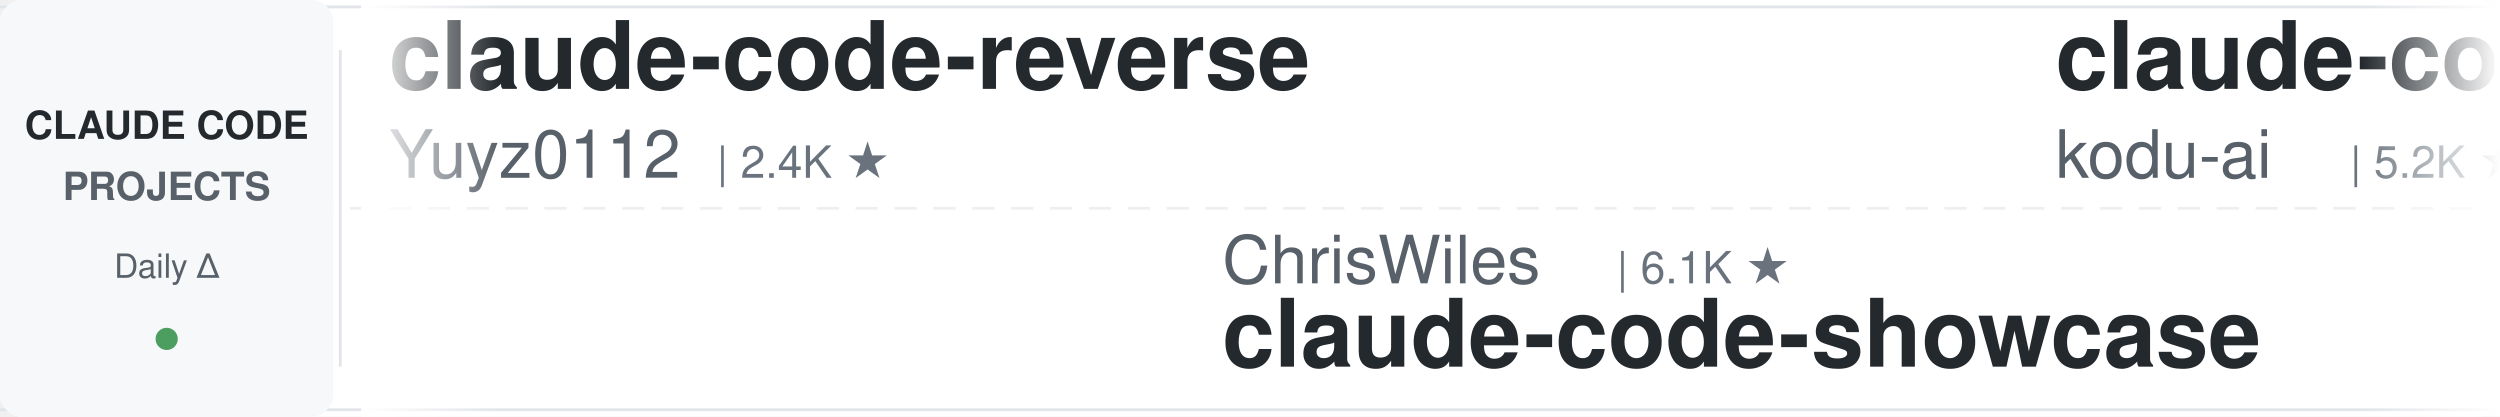
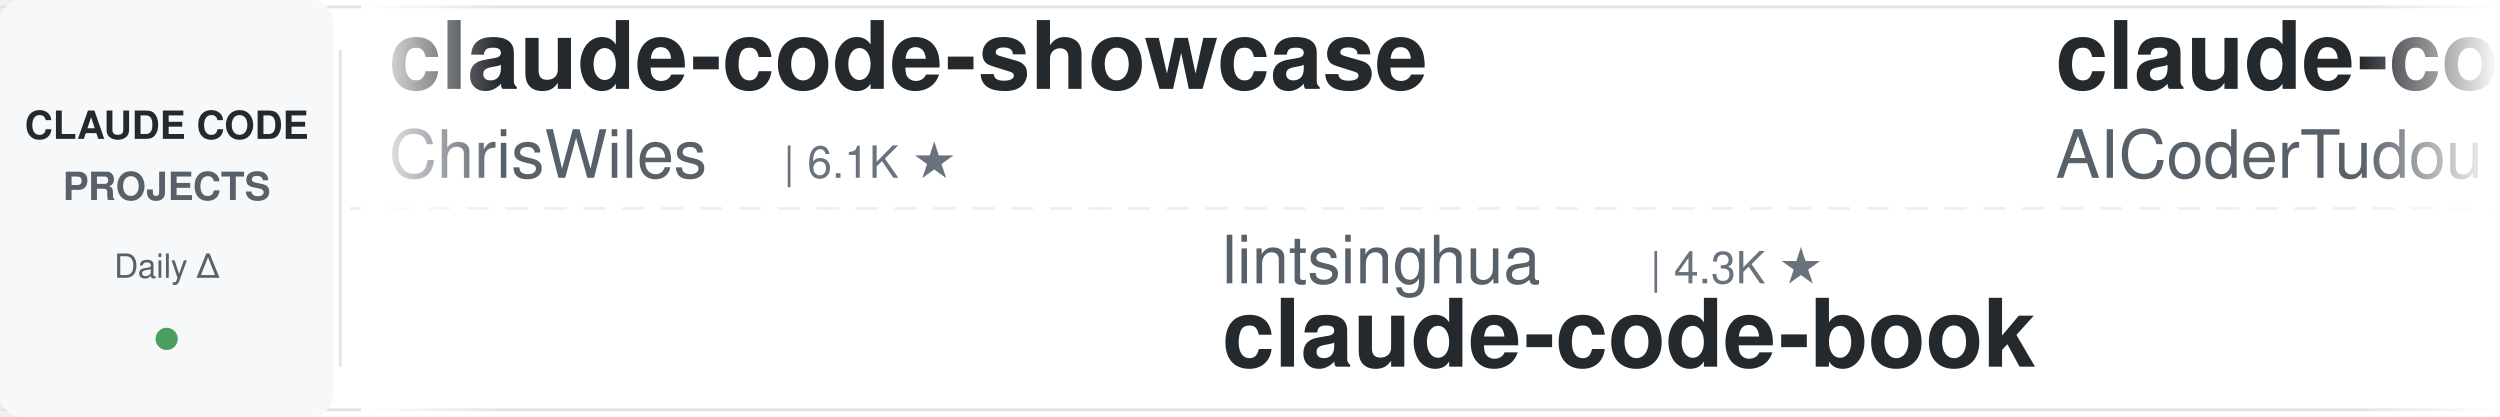
<svg xmlns="http://www.w3.org/2000/svg" width="900" height="150">
  <defs>
    <linearGradient id="leftFade" x1="0%" y1="0%" x2="100%" y2="0%">
      <stop offset="0%" style="stop-color:#ffffff;stop-opacity:1" />
      <stop offset="100%" style="stop-color:#ffffff;stop-opacity:0" />
    </linearGradient>
    <linearGradient id="rightFade" x1="0%" y1="0%" x2="100%" y2="0%">
      <stop offset="0%" style="stop-color:#ffffff;stop-opacity:0" />
      <stop offset="100%" style="stop-color:#ffffff;stop-opacity:1" />
    </linearGradient>
  </defs>
  <rect width="900" height="150" fill="#ffffff" rx="8" />
  <rect x="0" y="2" width="900" height="1" fill="#e1e4e8" />
  <rect x="0" y="147" width="900" height="1" fill="#e1e4e8" />
  <line x1="0" y1="75" x2="900" y2="75" stroke="#e1e4e8" stroke-width="1" stroke-dasharray="8 6" opacity="0.6" />
  <rect x="0" y="0" width="120" height="150" fill="#f6f8fa" rx="8" />
  <text x="60" y="50" font-family="-apple-system, BlinkMacSystemFont, 'Segoe UI', Helvetica, Arial, sans-serif" font-size="14" font-weight="600" fill="#24292e" text-anchor="middle">CLAUDE CODE</text>
  <text x="60" y="72" font-family="-apple-system, BlinkMacSystemFont, 'Segoe UI', Helvetica, Arial, sans-serif" font-size="14" font-weight="600" fill="#586069" text-anchor="middle">PROJECTS</text>
  <text x="60" y="100" font-family="-apple-system, BlinkMacSystemFont, 'Segoe UI', Helvetica, Arial, sans-serif" font-size="12" font-weight="500" fill="#586069" text-anchor="middle">Daily Δ</text>
  <circle cx="60" cy="122" r="4" fill="#22863a" opacity="0.8" />
  <rect x="122" y="18" width="1" height="114" fill="#e1e4e8" />
  <clipPath id="tickerClip">
    <rect x="130" y="0" width="770" height="150" />
  </clipPath>
  <g clip-path="url(#tickerClip)">
    <g id="tickerItems">
      <animateTransform attributeName="transform" attributeType="XML" type="translate" from="0 0" to="-3000 0" dur="54s" repeatCount="indefinite" />
      <g transform="translate(0, 0)">
-         <text x="140" y="32" font-family="-apple-system, BlinkMacSystemFont, 'Segoe UI', Helvetica, Arial, sans-serif" font-size="34" font-weight="600" fill="#24292e">claude-code-reverse</text>
-         <text x="140" y="64" font-family="-apple-system, BlinkMacSystemFont, 'Segoe UI', Helvetica, Arial, sans-serif" font-size="24" font-weight="400" fill="#586069">Yuyz0112</text>
-         <text x="258" y="64" font-family="-apple-system, BlinkMacSystemFont, 'Segoe UI', Helvetica, Arial, sans-serif" font-size="16" font-weight="500" fill="#6a737d">| 2.4K ★</text>
+         <text x="140" y="32" font-family="-apple-system, BlinkMacSystemFont, 'Segoe UI', Helvetica, Arial, sans-serif" font-size="34" font-weight="600" fill="#24292e">claude-code-showcase</text>
+         <text x="140" y="64" font-family="-apple-system, BlinkMacSystemFont, 'Segoe UI', Helvetica, Arial, sans-serif" font-size="24" font-weight="400" fill="#586069">ChrisWiles</text>
+         <text x="282" y="64" font-family="-apple-system, BlinkMacSystemFont, 'Segoe UI', Helvetica, Arial, sans-serif" font-size="16" font-weight="500" fill="#6a737d">| 6.1K ★</text>
      </g>
      <g transform="translate(300, 0)">
-         <text x="140" y="102" font-family="-apple-system, BlinkMacSystemFont, 'Segoe UI', Helvetica, Arial, sans-serif" font-size="24" font-weight="400" fill="#586069">ChrisWiles</text>
-         <text x="282" y="102" font-family="-apple-system, BlinkMacSystemFont, 'Segoe UI', Helvetica, Arial, sans-serif" font-size="16" font-weight="500" fill="#6a737d">| 6.1K ★</text>
-         <text x="140" y="132" font-family="-apple-system, BlinkMacSystemFont, 'Segoe UI', Helvetica, Arial, sans-serif" font-size="34" font-weight="600" fill="#24292e">claude-code-showcase</text>
+         <text x="140" y="102" font-family="-apple-system, BlinkMacSystemFont, 'Segoe UI', Helvetica, Arial, sans-serif" font-size="24" font-weight="400" fill="#586069">lintsinghua</text>
+         <text x="294" y="102" font-family="-apple-system, BlinkMacSystemFont, 'Segoe UI', Helvetica, Arial, sans-serif" font-size="16" font-weight="500" fill="#6a737d">| 4.3K ★</text>
+         <text x="140" y="132" font-family="-apple-system, BlinkMacSystemFont, 'Segoe UI', Helvetica, Arial, sans-serif" font-size="34" font-weight="600" fill="#24292e">claude-code-book</text>
      </g>
      <g transform="translate(600, 0)">
-         <text x="140" y="32" font-family="-apple-system, BlinkMacSystemFont, 'Segoe UI', Helvetica, Arial, sans-serif" font-size="34" font-weight="600" fill="#24292e">claude-coder</text>
-         <text x="140" y="64" font-family="-apple-system, BlinkMacSystemFont, 'Segoe UI', Helvetica, Arial, sans-serif" font-size="24" font-weight="400" fill="#586069">kodu-ai</text>
-         <text x="246" y="64" font-family="-apple-system, BlinkMacSystemFont, 'Segoe UI', Helvetica, Arial, sans-serif" font-size="16" font-weight="500" fill="#6a737d">| 5.2K ★</text>
+         <text x="140" y="32" font-family="-apple-system, BlinkMacSystemFont, 'Segoe UI', Helvetica, Arial, sans-serif" font-size="34" font-weight="600" fill="#24292e">claude-code-tudou</text>
+         <text x="140" y="64" font-family="-apple-system, BlinkMacSystemFont, 'Segoe UI', Helvetica, Arial, sans-serif" font-size="24" font-weight="400" fill="#586069">AICoderTudou</text>
+         <text x="306" y="64" font-family="-apple-system, BlinkMacSystemFont, 'Segoe UI', Helvetica, Arial, sans-serif" font-size="16" font-weight="500" fill="#6a737d">| 493 ★</text>
      </g>
      <g transform="translate(900, 0)">
-         <text x="140" y="102" font-family="-apple-system, BlinkMacSystemFont, 'Segoe UI', Helvetica, Arial, sans-serif" font-size="24" font-weight="400" fill="#586069">Donchitos</text>
-         <text x="270" y="102" font-family="-apple-system, BlinkMacSystemFont, 'Segoe UI', Helvetica, Arial, sans-serif" font-size="16" font-weight="500" fill="#6a737d">| 26.8K ★</text>
-         <text x="140" y="132" font-family="-apple-system, BlinkMacSystemFont, 'Segoe UI', Helvetica, Arial, sans-serif" font-size="34" font-weight="600" fill="#24292e">Claude-Code-Game-Studios</text>
+         <text x="140" y="102" font-family="-apple-system, BlinkMacSystemFont, 'Segoe UI', Helvetica, Arial, sans-serif" font-size="24" font-weight="400" fill="#586069">jqueryscript</text>
+         <text x="306" y="102" font-family="-apple-system, BlinkMacSystemFont, 'Segoe UI', Helvetica, Arial, sans-serif" font-size="16" font-weight="500" fill="#6a737d">| 532 ★</text>
+         <text x="140" y="132" font-family="-apple-system, BlinkMacSystemFont, 'Segoe UI', Helvetica, Arial, sans-serif" font-size="34" font-weight="600" fill="#24292e">awesome-claude-code</text>
      </g>
      <g transform="translate(1200, 0)">
-         <text x="140" y="32" font-family="-apple-system, BlinkMacSystemFont, 'Segoe UI', Helvetica, Arial, sans-serif" font-size="34" font-weight="600" fill="#24292e">claude-code-from-source</text>
-         <text x="140" y="64" font-family="-apple-system, BlinkMacSystemFont, 'Segoe UI', Helvetica, Arial, sans-serif" font-size="24" font-weight="400" fill="#586069">alejandrobalderas</text>
-         <text x="366" y="64" font-family="-apple-system, BlinkMacSystemFont, 'Segoe UI', Helvetica, Arial, sans-serif" font-size="16" font-weight="500" fill="#6a737d">| 3.0K ★</text>
+         <text x="140" y="32" font-family="-apple-system, BlinkMacSystemFont, 'Segoe UI', Helvetica, Arial, sans-serif" font-size="34" font-weight="600" fill="#24292e">skills</text>
+         <text x="140" y="64" font-family="-apple-system, BlinkMacSystemFont, 'Segoe UI', Helvetica, Arial, sans-serif" font-size="24" font-weight="400" fill="#586069">anthropics</text>
+         <text x="282" y="64" font-family="-apple-system, BlinkMacSystemFont, 'Segoe UI', Helvetica, Arial, sans-serif" font-size="16" font-weight="500" fill="#6a737d">| 182.2K ★</text>
      </g>
      <g transform="translate(1500, 0)">
-         <text x="140" y="102" font-family="-apple-system, BlinkMacSystemFont, 'Segoe UI', Helvetica, Arial, sans-serif" font-size="24" font-weight="400" fill="#586069">Piebald-AI</text>
-         <text x="282" y="102" font-family="-apple-system, BlinkMacSystemFont, 'Segoe UI', Helvetica, Arial, sans-serif" font-size="16" font-weight="500" fill="#6a737d">| 12.9K ★</text>
-         <text x="140" y="132" font-family="-apple-system, BlinkMacSystemFont, 'Segoe UI', Helvetica, Arial, sans-serif" font-size="34" font-weight="600" fill="#24292e">claude-code-system-promp...</text>
+         <text x="140" y="102" font-family="-apple-system, BlinkMacSystemFont, 'Segoe UI', Helvetica, Arial, sans-serif" font-size="24" font-weight="400" fill="#586069">kodu-ai</text>
+         <text x="246" y="102" font-family="-apple-system, BlinkMacSystemFont, 'Segoe UI', Helvetica, Arial, sans-serif" font-size="16" font-weight="500" fill="#6a737d">| 5.2K ★</text>
+         <text x="140" y="132" font-family="-apple-system, BlinkMacSystemFont, 'Segoe UI', Helvetica, Arial, sans-serif" font-size="34" font-weight="600" fill="#24292e">claude-coder</text>
      </g>
      <g transform="translate(1800, 0)">
-         <text x="140" y="32" font-family="-apple-system, BlinkMacSystemFont, 'Segoe UI', Helvetica, Arial, sans-serif" font-size="34" font-weight="600" fill="#24292e">learn-claude-code</text>
-         <text x="140" y="64" font-family="-apple-system, BlinkMacSystemFont, 'Segoe UI', Helvetica, Arial, sans-serif" font-size="24" font-weight="400" fill="#586069">shareAI-lab</text>
-         <text x="294" y="64" font-family="-apple-system, BlinkMacSystemFont, 'Segoe UI', Helvetica, Arial, sans-serif" font-size="16" font-weight="500" fill="#6a737d">| 78.8K ★</text>
+         <text x="140" y="32" font-family="-apple-system, BlinkMacSystemFont, 'Segoe UI', Helvetica, Arial, sans-serif" font-size="34" font-weight="600" fill="#24292e">claude-code-guide</text>
+         <text x="140" y="64" font-family="-apple-system, BlinkMacSystemFont, 'Segoe UI', Helvetica, Arial, sans-serif" font-size="24" font-weight="400" fill="#586069">Cranot</text>
+         <text x="234" y="64" font-family="-apple-system, BlinkMacSystemFont, 'Segoe UI', Helvetica, Arial, sans-serif" font-size="16" font-weight="500" fill="#6a737d">| 2.9K ★</text>
      </g>
      <g transform="translate(2100, 0)">
+         <text x="140" y="102" font-family="-apple-system, BlinkMacSystemFont, 'Segoe UI', Helvetica, Arial, sans-serif" font-size="24" font-weight="400" fill="#586069">VILA-Lab</text>
+         <text x="258" y="102" font-family="-apple-system, BlinkMacSystemFont, 'Segoe UI', Helvetica, Arial, sans-serif" font-size="16" font-weight="500" fill="#6a737d">| 2.2K ★</text>
+         <text x="140" y="132" font-family="-apple-system, BlinkMacSystemFont, 'Segoe UI', Helvetica, Arial, sans-serif" font-size="34" font-weight="600" fill="#24292e">Dive-into-Claude-Code</text>
+       </g>
+       <g transform="translate(2400, 0)">
+         <text x="140" y="32" font-family="-apple-system, BlinkMacSystemFont, 'Segoe UI', Helvetica, Arial, sans-serif" font-size="34" font-weight="600" fill="#24292e">claude-code-engineering</text>
+         <text x="140" y="64" font-family="-apple-system, BlinkMacSystemFont, 'Segoe UI', Helvetica, Arial, sans-serif" font-size="24" font-weight="400" fill="#586069">huangjia2019</text>
+         <text x="306" y="64" font-family="-apple-system, BlinkMacSystemFont, 'Segoe UI', Helvetica, Arial, sans-serif" font-size="16" font-weight="500" fill="#6a737d">| 1.1K ★</text>
+       </g>
+       <g transform="translate(2700, 0)">
        <text x="140" y="102" font-family="-apple-system, BlinkMacSystemFont, 'Segoe UI', Helvetica, Arial, sans-serif" font-size="24" font-weight="400" fill="#586069">pedrohcgs</text>
        <text x="270" y="102" font-family="-apple-system, BlinkMacSystemFont, 'Segoe UI', Helvetica, Arial, sans-serif" font-size="16" font-weight="500" fill="#6a737d">| 1.7K ★</text>
        <text x="140" y="132" font-family="-apple-system, BlinkMacSystemFont, 'Segoe UI', Helvetica, Arial, sans-serif" font-size="34" font-weight="600" fill="#24292e">claude-code-my-workflow</text>
      </g>
-       <g transform="translate(2400, 0)">
-         <text x="140" y="32" font-family="-apple-system, BlinkMacSystemFont, 'Segoe UI', Helvetica, Arial, sans-serif" font-size="34" font-weight="600" fill="#24292e">Open-ClaudeCode</text>
-         <text x="140" y="64" font-family="-apple-system, BlinkMacSystemFont, 'Segoe UI', Helvetica, Arial, sans-serif" font-size="24" font-weight="400" fill="#586069">LING71671</text>
-         <text x="270" y="64" font-family="-apple-system, BlinkMacSystemFont, 'Segoe UI', Helvetica, Arial, sans-serif" font-size="16" font-weight="500" fill="#6a737d">| 970 ★</text>
-       </g>
-       <g transform="translate(2700, 0)">
-         <text x="140" y="102" font-family="-apple-system, BlinkMacSystemFont, 'Segoe UI', Helvetica, Arial, sans-serif" font-size="24" font-weight="400" fill="#586069">overwirehq</text>
-         <text x="282" y="102" font-family="-apple-system, BlinkMacSystemFont, 'Segoe UI', Helvetica, Arial, sans-serif" font-size="16" font-weight="500" fill="#6a737d">| 2.8K ★</text>
-         <text x="140" y="132" font-family="-apple-system, BlinkMacSystemFont, 'Segoe UI', Helvetica, Arial, sans-serif" font-size="34" font-weight="600" fill="#24292e">claude-code-telegram</text>
-       </g>
      <g transform="translate(3000, 0)">
-         <text x="140" y="32" font-family="-apple-system, BlinkMacSystemFont, 'Segoe UI', Helvetica, Arial, sans-serif" font-size="34" font-weight="600" fill="#24292e">claude-code-reverse</text>
-         <text x="140" y="64" font-family="-apple-system, BlinkMacSystemFont, 'Segoe UI', Helvetica, Arial, sans-serif" font-size="24" font-weight="400" fill="#586069">Yuyz0112</text>
-         <text x="258" y="64" font-family="-apple-system, BlinkMacSystemFont, 'Segoe UI', Helvetica, Arial, sans-serif" font-size="16" font-weight="500" fill="#6a737d">| 2.4K ★</text>
+         <text x="140" y="32" font-family="-apple-system, BlinkMacSystemFont, 'Segoe UI', Helvetica, Arial, sans-serif" font-size="34" font-weight="600" fill="#24292e">claude-code-showcase</text>
+         <text x="140" y="64" font-family="-apple-system, BlinkMacSystemFont, 'Segoe UI', Helvetica, Arial, sans-serif" font-size="24" font-weight="400" fill="#586069">ChrisWiles</text>
+         <text x="282" y="64" font-family="-apple-system, BlinkMacSystemFont, 'Segoe UI', Helvetica, Arial, sans-serif" font-size="16" font-weight="500" fill="#6a737d">| 6.1K ★</text>
      </g>
      <g transform="translate(3300, 0)">
-         <text x="140" y="102" font-family="-apple-system, BlinkMacSystemFont, 'Segoe UI', Helvetica, Arial, sans-serif" font-size="24" font-weight="400" fill="#586069">ChrisWiles</text>
-         <text x="282" y="102" font-family="-apple-system, BlinkMacSystemFont, 'Segoe UI', Helvetica, Arial, sans-serif" font-size="16" font-weight="500" fill="#6a737d">| 6.1K ★</text>
-         <text x="140" y="132" font-family="-apple-system, BlinkMacSystemFont, 'Segoe UI', Helvetica, Arial, sans-serif" font-size="34" font-weight="600" fill="#24292e">claude-code-showcase</text>
+         <text x="140" y="102" font-family="-apple-system, BlinkMacSystemFont, 'Segoe UI', Helvetica, Arial, sans-serif" font-size="24" font-weight="400" fill="#586069">lintsinghua</text>
+         <text x="294" y="102" font-family="-apple-system, BlinkMacSystemFont, 'Segoe UI', Helvetica, Arial, sans-serif" font-size="16" font-weight="500" fill="#6a737d">| 4.3K ★</text>
+         <text x="140" y="132" font-family="-apple-system, BlinkMacSystemFont, 'Segoe UI', Helvetica, Arial, sans-serif" font-size="34" font-weight="600" fill="#24292e">claude-code-book</text>
      </g>
      <g transform="translate(3600, 0)">
-         <text x="140" y="32" font-family="-apple-system, BlinkMacSystemFont, 'Segoe UI', Helvetica, Arial, sans-serif" font-size="34" font-weight="600" fill="#24292e">claude-coder</text>
-         <text x="140" y="64" font-family="-apple-system, BlinkMacSystemFont, 'Segoe UI', Helvetica, Arial, sans-serif" font-size="24" font-weight="400" fill="#586069">kodu-ai</text>
-         <text x="246" y="64" font-family="-apple-system, BlinkMacSystemFont, 'Segoe UI', Helvetica, Arial, sans-serif" font-size="16" font-weight="500" fill="#6a737d">| 5.2K ★</text>
+         <text x="140" y="32" font-family="-apple-system, BlinkMacSystemFont, 'Segoe UI', Helvetica, Arial, sans-serif" font-size="34" font-weight="600" fill="#24292e">claude-code-tudou</text>
+         <text x="140" y="64" font-family="-apple-system, BlinkMacSystemFont, 'Segoe UI', Helvetica, Arial, sans-serif" font-size="24" font-weight="400" fill="#586069">AICoderTudou</text>
+         <text x="306" y="64" font-family="-apple-system, BlinkMacSystemFont, 'Segoe UI', Helvetica, Arial, sans-serif" font-size="16" font-weight="500" fill="#6a737d">| 493 ★</text>
      </g>
      <g transform="translate(3900, 0)">
-         <text x="140" y="102" font-family="-apple-system, BlinkMacSystemFont, 'Segoe UI', Helvetica, Arial, sans-serif" font-size="24" font-weight="400" fill="#586069">Donchitos</text>
-         <text x="270" y="102" font-family="-apple-system, BlinkMacSystemFont, 'Segoe UI', Helvetica, Arial, sans-serif" font-size="16" font-weight="500" fill="#6a737d">| 26.8K ★</text>
-         <text x="140" y="132" font-family="-apple-system, BlinkMacSystemFont, 'Segoe UI', Helvetica, Arial, sans-serif" font-size="34" font-weight="600" fill="#24292e">Claude-Code-Game-Studios</text>
+         <text x="140" y="102" font-family="-apple-system, BlinkMacSystemFont, 'Segoe UI', Helvetica, Arial, sans-serif" font-size="24" font-weight="400" fill="#586069">jqueryscript</text>
+         <text x="306" y="102" font-family="-apple-system, BlinkMacSystemFont, 'Segoe UI', Helvetica, Arial, sans-serif" font-size="16" font-weight="500" fill="#6a737d">| 532 ★</text>
+         <text x="140" y="132" font-family="-apple-system, BlinkMacSystemFont, 'Segoe UI', Helvetica, Arial, sans-serif" font-size="34" font-weight="600" fill="#24292e">awesome-claude-code</text>
      </g>
    </g>
  </g>
  <rect x="130" y="0" width="50" height="150" fill="url(#leftFade)" />
  <rect x="850" y="0" width="50" height="150" fill="url(#rightFade)" />
</svg>
